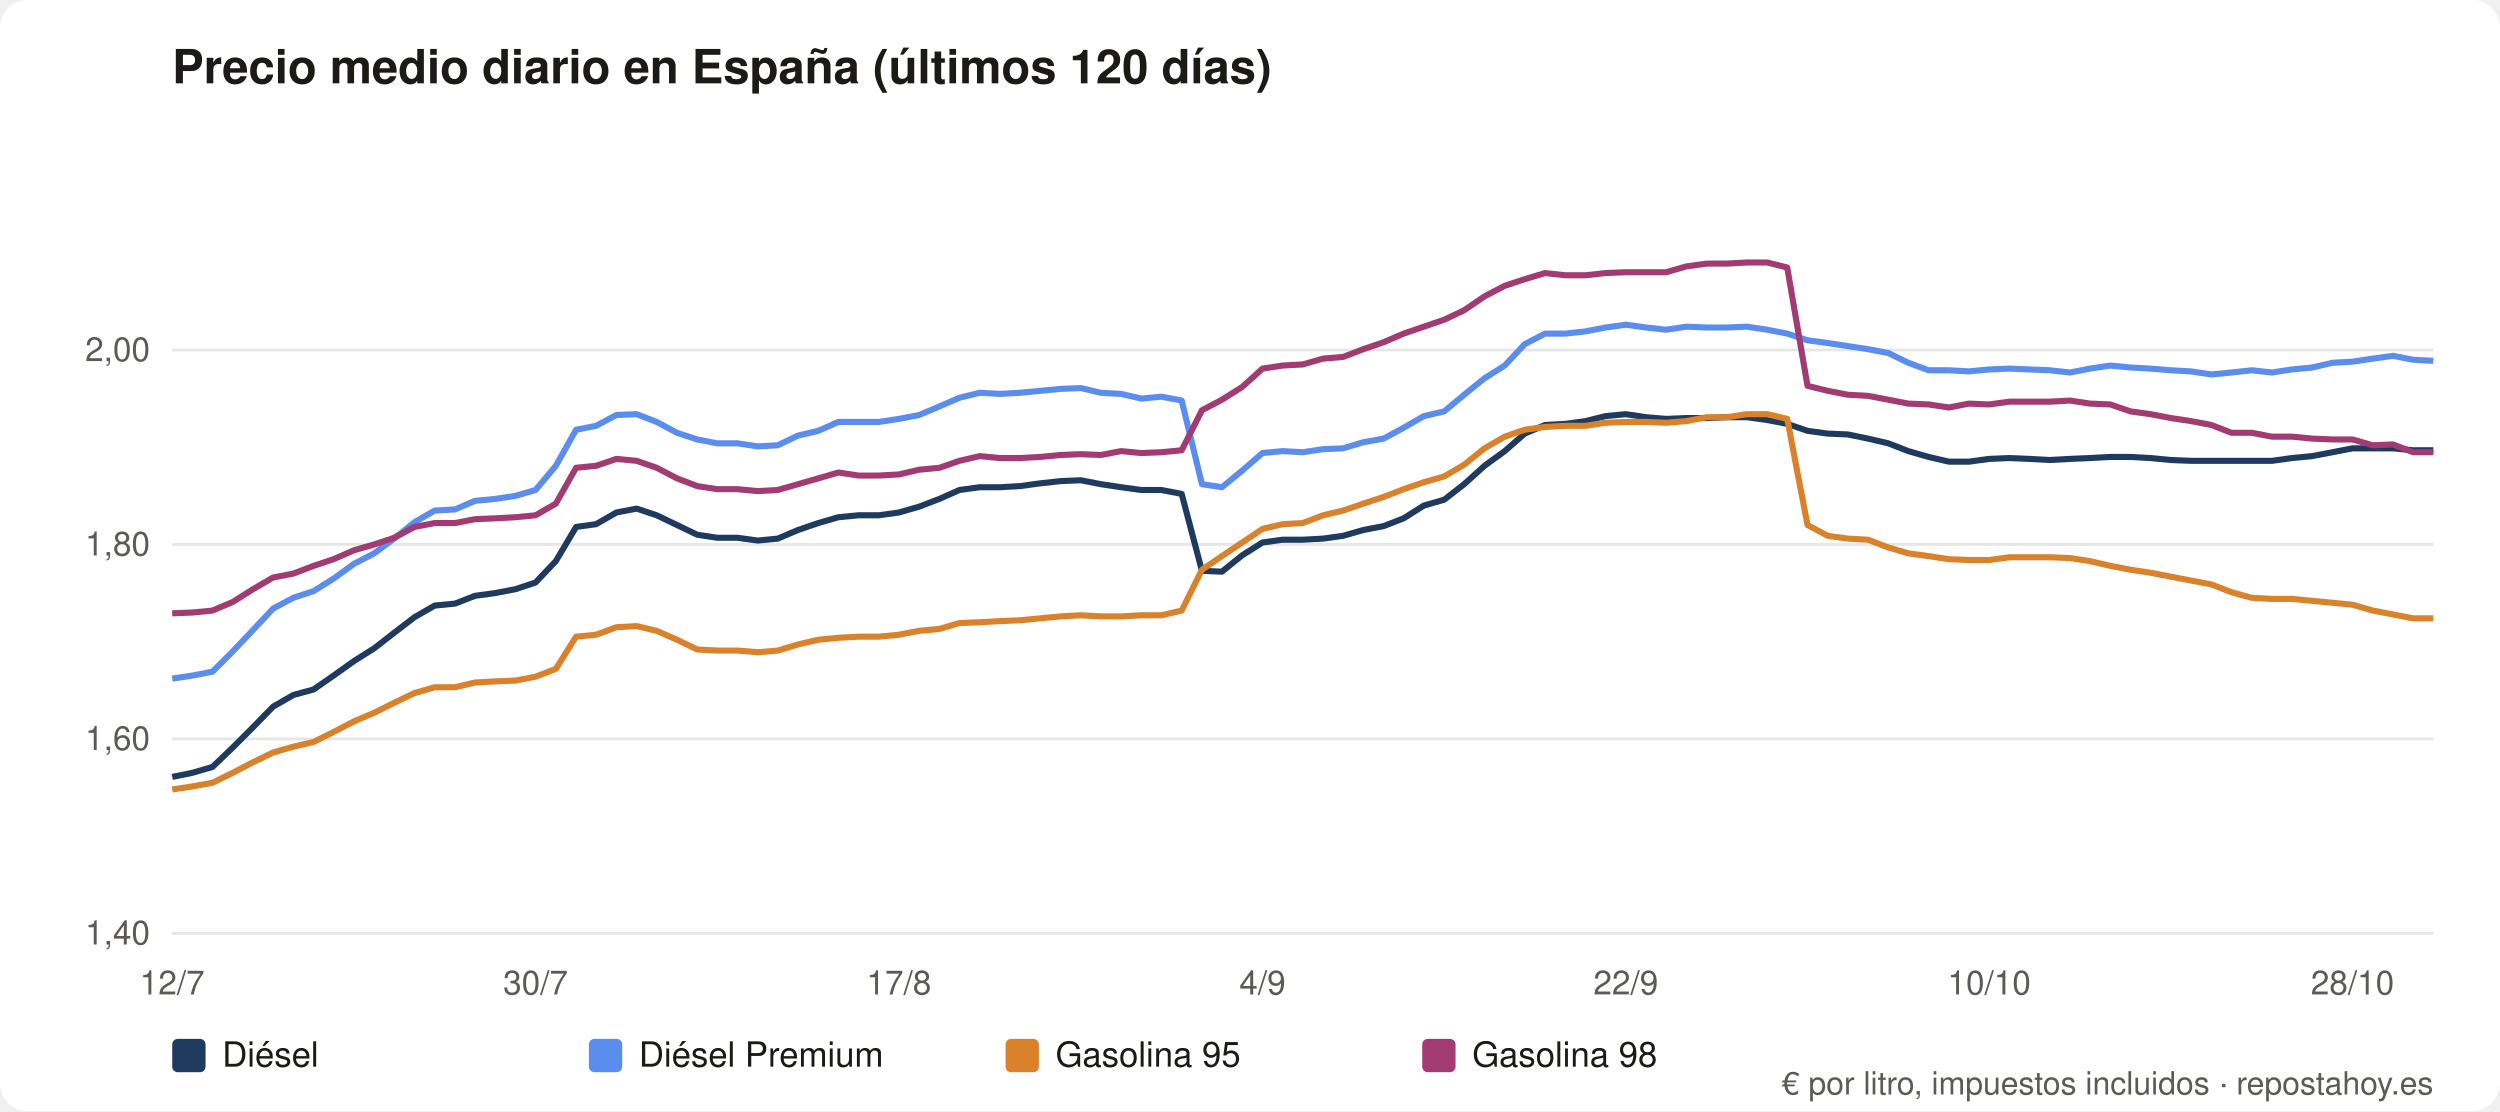
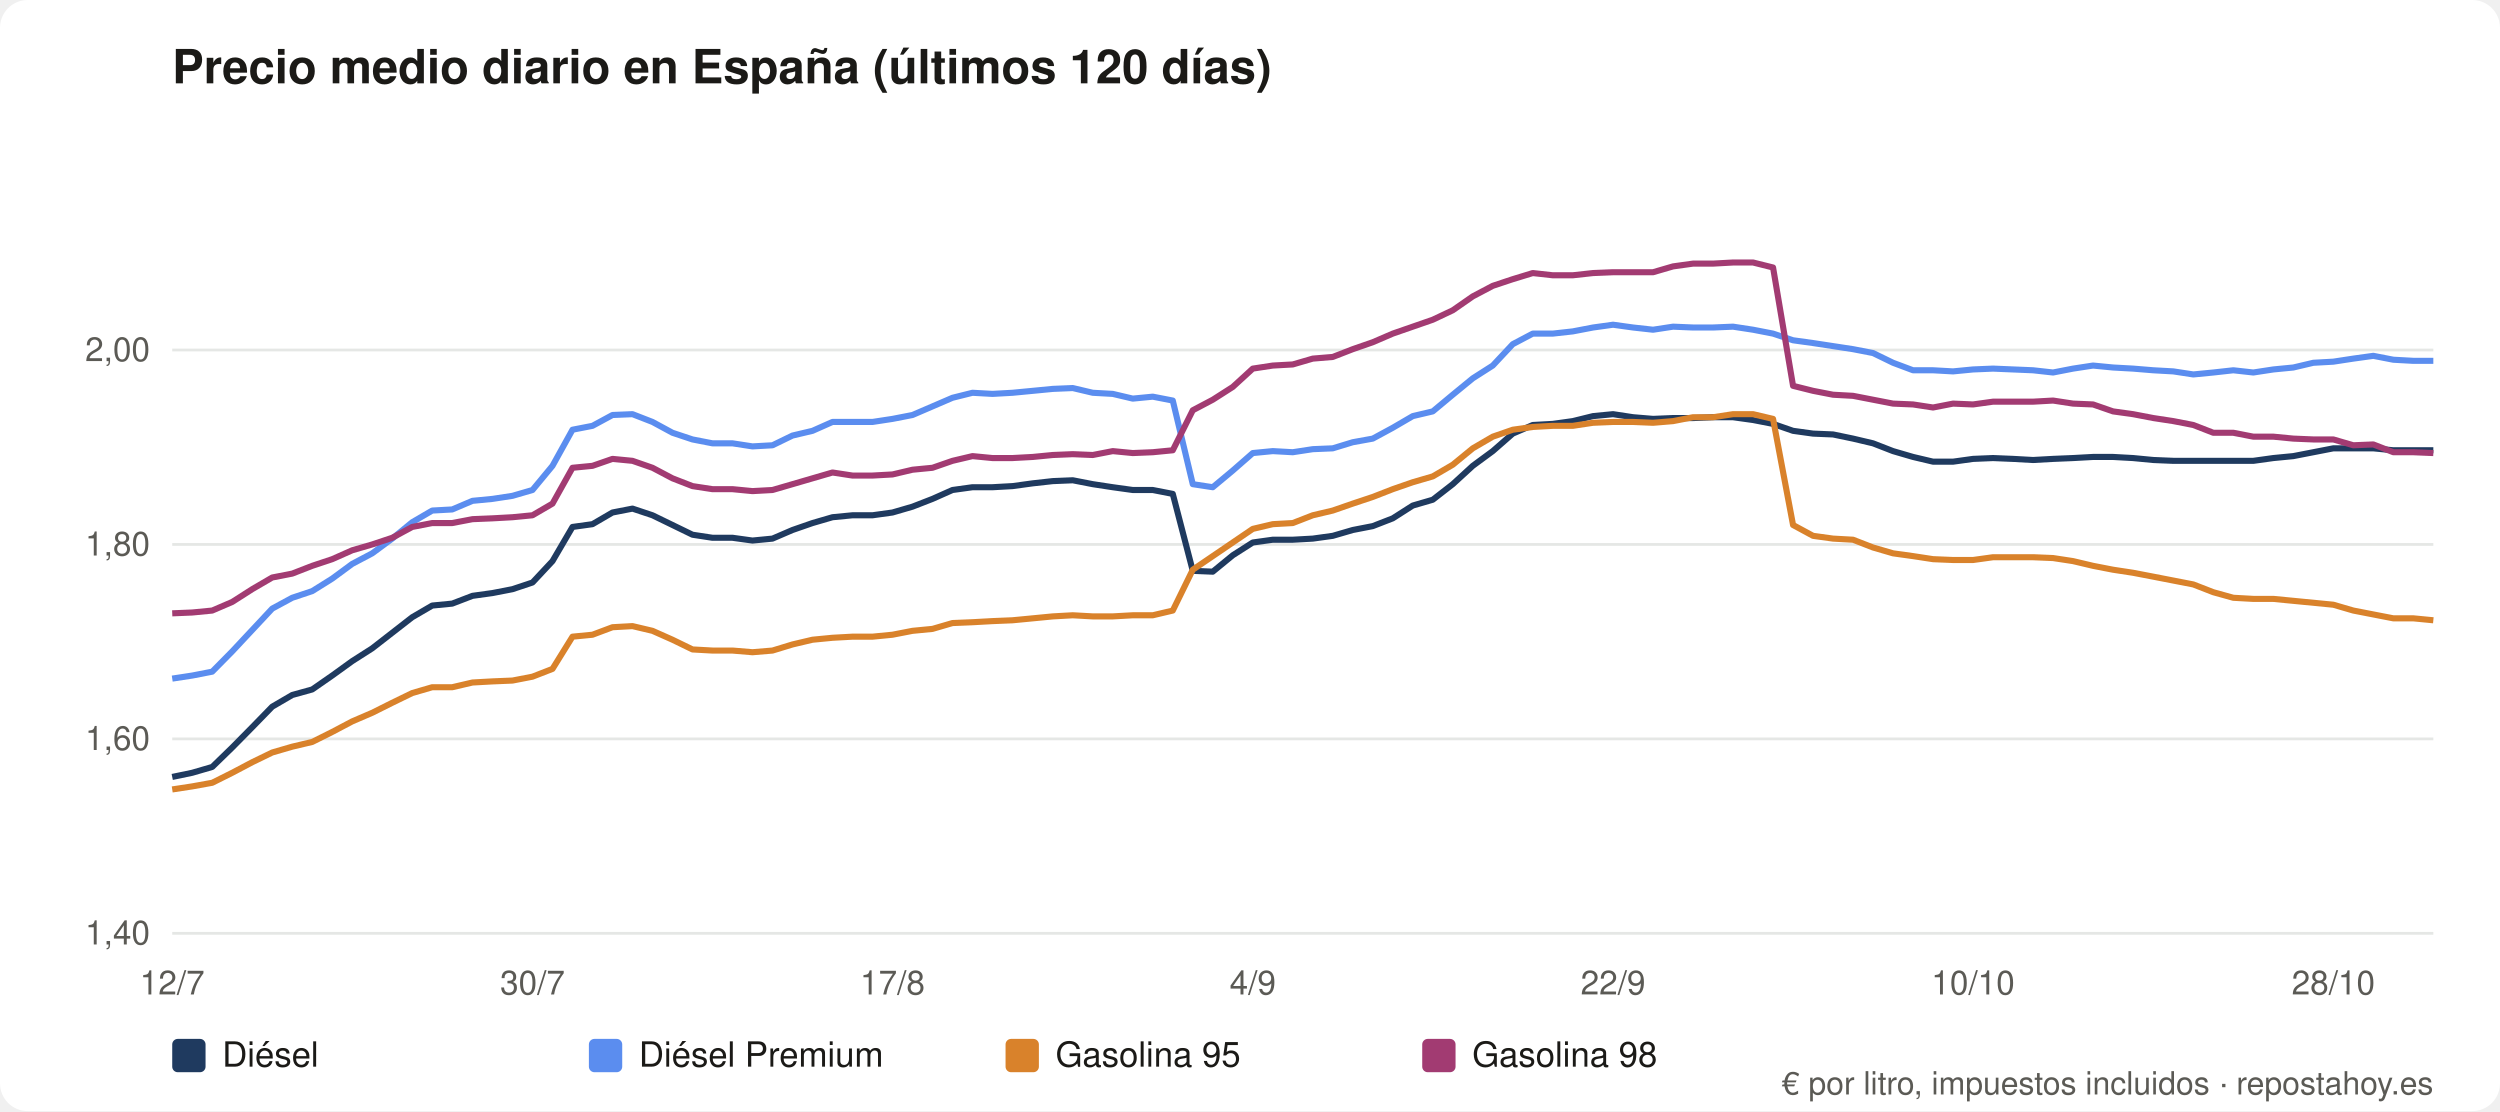
<svg xmlns="http://www.w3.org/2000/svg" viewBox="0 0 900 400" role="img" aria-label="Precio medio diario en España (últimos 120 días)" font-family="system-ui,Segoe UI,Helvetica,Arial,sans-serif">
  <rect width="900" height="400" rx="10" fill="#ffffff" />
  <text x="62" y="30" font-size="17" font-weight="600" fill="#1b1a17">Precio medio diario en España (últimos 120 días)</text>
  <line x1="62" y1="336.0" x2="876" y2="336.0" stroke="#e5e7e5" />
  <text x="54" y="340.0" font-size="12" fill="#5b5a55" text-anchor="end">1,40</text>
  <line x1="62" y1="266.0" x2="876" y2="266.0" stroke="#e5e7e5" />
  <text x="54" y="270.0" font-size="12" fill="#5b5a55" text-anchor="end">1,60</text>
  <line x1="62" y1="196.0" x2="876" y2="196.0" stroke="#e5e7e5" />
  <text x="54" y="200.0" font-size="12" fill="#5b5a55" text-anchor="end">1,80</text>
  <line x1="62" y1="126.0" x2="876" y2="126.0" stroke="#e5e7e5" />
  <text x="54" y="130.0" font-size="12" fill="#5b5a55" text-anchor="end">2,00</text>
  <text x="62.0" y="358" font-size="12" fill="#5b5a55" text-anchor="middle">12/7</text>
-   <text x="192.8" y="358" font-size="12" fill="#5b5a55" text-anchor="middle">30/7</text>
-   <text x="323.6" y="358" font-size="12" fill="#5b5a55" text-anchor="middle">17/8</text>
-   <text x="454.5" y="358" font-size="12" fill="#5b5a55" text-anchor="middle">4/9</text>
-   <text x="585.3" y="358" font-size="12" fill="#5b5a55" text-anchor="middle">22/9</text>
-   <text x="716.1" y="358" font-size="12" fill="#5b5a55" text-anchor="middle">10/10</text>
-   <text x="846.9" y="358" font-size="12" fill="#5b5a55" text-anchor="middle">28/10</text>
-   <polyline fill="none" stroke="#1f3a5f" stroke-width="2.2" stroke-linejoin="round" points="62.0,279.7 69.3,278.2 76.5,276.1 83.8,269.1 91.1,261.8 98.3,254.4 105.6,250.2 112.9,248.2 120.1,243.2 127.4,238.0 134.7,233.4 141.9,227.8 149.2,222.2 156.5,218.0 163.8,217.3 171.0,214.5 178.3,213.5 185.6,212.1 192.8,209.7 200.1,202.0 207.4,189.7 214.6,188.7 221.9,184.5 229.2,183.1 236.4,185.5 243.7,189.0 251.0,192.5 258.2,193.6 265.5,193.6 272.8,194.6 280.0,193.9 287.3,190.8 294.6,188.3 301.8,186.2 309.1,185.5 316.4,185.5 323.6,184.5 330.9,182.4 338.2,179.6 345.4,176.4 352.7,175.4 360.0,175.4 367.2,175.0 374.5,174.0 381.8,173.2 389.1,172.9 396.3,174.3 403.6,175.4 410.9,176.4 418.1,176.4 425.4,177.8 432.7,205.5 439.9,205.8 447.2,199.9 454.5,195.3 461.7,194.3 469.0,194.3 476.3,193.9 483.5,192.9 490.8,190.8 498.1,189.4 505.3,186.6 512.6,182.0 519.9,179.9 527.1,174.3 534.4,167.7 541.7,162.4 548.9,156.1 556.2,153.0 563.5,152.6 570.8,151.6 578.0,149.8 585.3,149.1 592.6,150.2 599.8,150.8 607.1,150.5 614.4,150.5 621.6,150.2 628.9,150.2 636.2,151.2 643.4,152.6 650.7,155.1 658.0,156.1 665.2,156.4 672.5,157.9 679.8,159.6 687.0,162.4 694.3,164.5 701.6,166.2 708.8,166.2 716.1,165.2 723.4,164.9 730.6,165.2 737.9,165.6 745.2,165.2 752.4,164.9 759.7,164.5 767.0,164.5 774.2,164.9 781.5,165.6 788.8,165.9 796.1,165.9 803.3,165.9 810.6,165.9 817.9,165.9 825.1,164.9 832.4,164.2 839.7,162.8 846.9,161.4 854.2,161.4 861.5,161.4 868.7,162.1 876.0,162.1" />
+   <text x="191.7" y="358" font-size="12" fill="#5b5a55" text-anchor="middle">30/7</text>
+   <text x="321.3" y="358" font-size="12" fill="#5b5a55" text-anchor="middle">17/8</text>
+   <text x="451.0" y="358" font-size="12" fill="#5b5a55" text-anchor="middle">4/9</text>
+   <text x="580.7" y="358" font-size="12" fill="#5b5a55" text-anchor="middle">22/9</text>
+   <text x="710.3" y="358" font-size="12" fill="#5b5a55" text-anchor="middle">10/10</text>
+   <text x="840.0" y="358" font-size="12" fill="#5b5a55" text-anchor="middle">28/10</text>
+   <polyline fill="none" stroke="#1f3a5f" stroke-width="2.2" stroke-linejoin="round" points="62.0,279.7 69.2,278.2 76.4,276.1 83.6,269.1 90.8,261.8 98.0,254.4 105.2,250.2 112.4,248.2 119.6,243.2 126.8,238.0 134.0,233.4 141.2,227.8 148.4,222.2 155.6,218.0 162.8,217.3 170.1,214.5 177.3,213.5 184.5,212.1 191.7,209.7 198.9,202.0 206.1,189.7 213.3,188.7 220.5,184.5 227.7,183.1 234.9,185.5 242.1,189.0 249.3,192.5 256.5,193.6 263.7,193.6 270.9,194.6 278.1,193.9 285.3,190.8 292.5,188.3 299.7,186.2 306.9,185.5 314.1,185.5 321.3,184.5 328.5,182.4 335.7,179.6 342.9,176.4 350.1,175.4 357.3,175.4 364.5,175.0 371.8,174.0 379.0,173.2 386.2,172.9 393.4,174.3 400.6,175.4 407.8,176.4 415.0,176.4 422.2,177.8 429.4,205.5 436.6,205.8 443.8,199.9 451.0,195.3 458.2,194.3 465.4,194.3 472.6,193.9 479.8,192.9 487.0,190.8 494.2,189.4 501.4,186.6 508.6,182.0 515.8,179.9 523.0,174.3 530.2,167.7 537.4,162.4 544.6,156.1 551.8,153.0 559.0,152.6 566.2,151.6 573.5,149.8 580.7,149.1 587.9,150.2 595.1,150.8 602.3,150.5 609.5,150.5 616.7,150.2 623.9,150.2 631.1,151.2 638.3,152.6 645.5,155.1 652.7,156.1 659.9,156.4 667.1,157.9 674.3,159.6 681.5,162.4 688.7,164.5 695.9,166.2 703.1,166.2 710.3,165.2 717.5,164.9 724.7,165.2 731.9,165.6 739.1,165.2 746.3,164.9 753.5,164.5 760.7,164.5 767.9,164.9 775.2,165.6 782.4,165.9 789.6,165.9 796.8,165.9 804.0,165.9 811.2,165.9 818.4,164.9 825.6,164.2 832.8,162.8 840.0,161.4 847.2,161.4 854.4,161.4 861.6,162.1 868.8,162.1 876.0,162.1" />
  <rect x="62" y="374" width="12" height="12" rx="2" fill="#1f3a5f" />
  <text x="80" y="384" font-size="12.5" fill="#1b1a17">Diésel</text>
-   <polyline fill="none" stroke="#5b8def" stroke-width="2.2" stroke-linejoin="round" points="62.0,244.3 69.3,243.2 76.5,241.8 83.8,234.5 91.1,226.8 98.3,219.1 105.6,215.2 112.9,212.8 120.1,208.3 127.4,203.0 134.7,199.2 141.9,193.9 149.2,188.0 156.5,183.8 163.8,183.4 171.0,180.3 178.3,179.6 185.6,178.5 192.8,176.4 200.1,167.7 207.4,154.7 214.6,153.3 221.9,149.4 229.2,149.1 236.4,151.9 243.7,155.8 251.0,158.2 258.2,159.6 265.5,159.6 272.8,160.7 280.0,160.3 287.3,156.8 294.6,155.1 301.8,151.9 309.1,151.9 316.4,151.9 323.6,150.8 330.9,149.4 338.2,146.3 345.4,143.2 352.7,141.4 360.0,141.8 367.2,141.4 374.5,140.7 381.8,140.0 389.1,139.7 396.3,141.4 403.6,141.8 410.9,143.5 418.1,142.8 425.4,144.2 432.7,174.3 439.9,175.4 447.2,169.4 454.5,163.1 461.7,162.4 469.0,162.8 476.3,161.7 483.5,161.4 490.8,159.2 498.1,157.9 505.3,154.0 512.6,149.8 519.9,148.1 527.1,142.1 534.4,136.2 541.7,131.6 548.9,123.9 556.2,120.1 563.5,120.1 570.8,119.3 578.0,117.9 585.3,116.9 592.6,117.9 599.8,118.7 607.1,117.6 614.4,117.9 621.6,117.9 628.9,117.6 636.2,118.7 643.4,120.1 650.7,122.5 658.0,123.5 665.2,124.6 672.5,125.7 679.8,127.1 687.0,130.6 694.3,133.3 701.6,133.3 708.8,133.7 716.1,133.0 723.4,132.7 730.6,133.0 737.9,133.3 745.2,134.1 752.4,132.7 759.7,131.6 767.0,132.3 774.2,132.7 781.5,133.3 788.8,133.7 796.1,134.8 803.3,134.1 810.6,133.3 817.9,134.1 825.1,133.0 832.4,132.3 839.7,130.6 846.9,130.2 854.2,129.1 861.5,128.1 868.7,129.5 876.0,129.9" />
+   <polyline fill="none" stroke="#5b8def" stroke-width="2.2" stroke-linejoin="round" points="62.0,244.3 69.2,243.2 76.4,241.8 83.6,234.5 90.8,226.8 98.0,219.1 105.2,215.2 112.4,212.8 119.6,208.3 126.8,203.0 134.0,199.2 141.2,193.9 148.4,188.0 155.6,183.8 162.8,183.4 170.1,180.3 177.3,179.6 184.5,178.5 191.7,176.4 198.9,167.7 206.1,154.7 213.3,153.3 220.5,149.4 227.7,149.1 234.9,151.9 242.1,155.8 249.3,158.2 256.5,159.6 263.7,159.6 270.9,160.7 278.1,160.3 285.3,156.8 292.5,155.1 299.7,151.9 306.9,151.9 314.1,151.9 321.3,150.8 328.5,149.4 335.7,146.3 342.9,143.2 350.1,141.4 357.3,141.8 364.5,141.4 371.8,140.7 379.0,140.0 386.2,139.7 393.4,141.4 400.6,141.8 407.8,143.5 415.0,142.8 422.2,144.2 429.4,174.3 436.6,175.4 443.8,169.4 451.0,163.1 458.2,162.4 465.4,162.8 472.6,161.7 479.8,161.4 487.0,159.2 494.2,157.9 501.4,154.0 508.6,149.8 515.8,148.1 523.0,142.1 530.2,136.2 537.4,131.6 544.6,123.9 551.8,120.1 559.0,120.1 566.2,119.3 573.5,117.9 580.7,116.9 587.9,117.9 595.1,118.7 602.3,117.6 609.5,117.9 616.7,117.9 623.9,117.6 631.1,118.7 638.3,120.1 645.5,122.5 652.7,123.5 659.9,124.6 667.1,125.7 674.3,127.1 681.5,130.6 688.7,133.3 695.9,133.3 703.1,133.7 710.3,133.0 717.5,132.7 724.7,133.0 731.9,133.3 739.1,134.1 746.3,132.7 753.5,131.6 760.7,132.3 767.9,132.7 775.2,133.3 782.4,133.7 789.6,134.8 796.8,134.1 804.0,133.3 811.2,134.1 818.4,133.0 825.6,132.3 832.8,130.6 840.0,130.2 847.2,129.1 854.4,128.1 861.6,129.5 868.8,129.9 876.0,129.9" />
  <rect x="212" y="374" width="12" height="12" rx="2" fill="#5b8def" />
  <text x="230" y="384" font-size="12.5" fill="#1b1a17">Diésel Premium</text>
-   <polyline fill="none" stroke="#d9822b" stroke-width="2.2" stroke-linejoin="round" points="62.0,284.2 69.3,283.1 76.5,281.8 83.8,278.2 91.1,274.4 98.3,270.9 105.6,268.8 112.9,267.1 120.1,263.5 127.4,259.7 134.7,256.6 141.9,253.0 149.2,249.5 156.5,247.4 163.8,247.4 171.0,245.7 178.3,245.3 185.6,245.0 192.8,243.6 200.1,240.8 207.4,229.2 214.6,228.5 221.9,225.8 229.2,225.4 236.4,227.1 243.7,230.3 251.0,233.8 258.2,234.2 265.5,234.2 272.8,234.8 280.0,234.2 287.3,232.0 294.6,230.3 301.8,229.6 309.1,229.2 316.4,229.2 323.6,228.5 330.9,227.1 338.2,226.4 345.4,224.3 352.7,224.0 360.0,223.6 367.2,223.3 374.5,222.6 381.8,221.9 389.1,221.5 396.3,221.9 403.6,221.9 410.9,221.5 418.1,221.5 425.4,219.8 432.7,205.1 439.9,200.2 447.2,195.3 454.5,190.4 461.7,188.7 469.0,188.3 476.3,185.5 483.5,183.8 490.8,181.3 498.1,178.9 505.3,176.1 512.6,173.6 519.9,171.5 527.1,167.3 534.4,161.4 541.7,157.2 548.9,154.7 556.2,153.7 563.5,153.3 570.8,153.3 578.0,152.2 585.3,151.9 592.6,151.9 599.8,152.2 607.1,151.6 614.4,150.2 621.6,150.2 628.9,149.1 636.2,149.1 643.4,150.8 650.7,189.0 658.0,192.9 665.2,193.9 672.5,194.3 679.8,197.1 687.0,199.2 694.3,200.2 701.6,201.3 708.8,201.6 716.1,201.6 723.4,200.6 730.6,200.6 737.9,200.6 745.2,200.9 752.4,202.0 759.7,203.7 767.0,205.1 774.2,206.2 781.5,207.6 788.8,209.0 796.1,210.4 803.3,213.2 810.6,215.2 817.9,215.6 825.1,215.6 832.4,216.3 839.7,217.0 846.9,217.7 854.2,219.8 861.5,221.2 868.7,222.6 876.0,222.6" />
+   <polyline fill="none" stroke="#d9822b" stroke-width="2.2" stroke-linejoin="round" points="62.0,284.2 69.2,283.1 76.4,281.8 83.6,278.2 90.8,274.4 98.0,270.9 105.2,268.8 112.4,267.1 119.6,263.5 126.8,259.7 134.0,256.6 141.2,253.0 148.4,249.5 155.6,247.4 162.8,247.4 170.1,245.7 177.3,245.3 184.5,245.0 191.7,243.6 198.9,240.8 206.1,229.2 213.3,228.5 220.5,225.8 227.7,225.4 234.9,227.1 242.1,230.3 249.3,233.8 256.5,234.2 263.7,234.2 270.9,234.8 278.1,234.2 285.3,232.0 292.5,230.3 299.7,229.6 306.9,229.2 314.1,229.2 321.3,228.5 328.5,227.1 335.7,226.4 342.9,224.3 350.1,224.0 357.3,223.6 364.5,223.3 371.8,222.6 379.0,221.9 386.2,221.5 393.4,221.9 400.6,221.9 407.8,221.5 415.0,221.5 422.2,219.8 429.4,205.1 436.6,200.2 443.8,195.3 451.0,190.4 458.2,188.7 465.4,188.3 472.6,185.5 479.8,183.8 487.0,181.3 494.2,178.9 501.4,176.1 508.6,173.6 515.8,171.5 523.0,167.3 530.2,161.4 537.4,157.2 544.6,154.7 551.8,153.7 559.0,153.3 566.2,153.3 573.5,152.2 580.7,151.9 587.9,151.9 595.1,152.2 602.3,151.6 609.5,150.2 616.7,150.2 623.9,149.1 631.1,149.1 638.3,150.8 645.5,189.0 652.7,192.9 659.9,193.9 667.1,194.3 674.3,197.1 681.5,199.2 688.7,200.2 695.9,201.3 703.1,201.6 710.3,201.6 717.5,200.6 724.7,200.6 731.9,200.6 739.1,200.9 746.3,202.0 753.5,203.7 760.7,205.1 767.9,206.2 775.2,207.6 782.4,209.0 789.6,210.4 796.8,213.2 804.0,215.2 811.2,215.6 818.4,215.6 825.6,216.3 832.8,217.0 840.0,217.7 847.2,219.8 854.4,221.2 861.6,222.6 868.8,222.6 876.0,223.3" />
  <rect x="362" y="374" width="12" height="12" rx="2" fill="#d9822b" />
  <text x="380" y="384" font-size="12.5" fill="#1b1a17">Gasolina 95</text>
-   <polyline fill="none" stroke="#a23b72" stroke-width="2.2" stroke-linejoin="round" points="62.0,220.8 69.3,220.5 76.5,219.8 83.8,216.7 91.1,212.1 98.3,207.9 105.6,206.5 112.9,203.7 120.1,201.3 127.4,198.1 134.7,196.0 141.9,193.6 149.2,189.7 156.5,188.3 163.8,188.3 171.0,186.9 178.3,186.6 185.6,186.2 192.8,185.5 200.1,181.3 207.4,168.4 214.6,167.7 221.9,165.2 229.2,165.9 236.4,168.4 243.7,172.2 251.0,175.0 258.2,176.1 265.5,176.1 272.8,176.8 280.0,176.4 287.3,174.3 294.6,172.2 301.8,170.1 309.1,171.2 316.4,171.2 323.6,170.8 330.9,169.1 338.2,168.4 345.4,165.9 352.7,164.2 360.0,164.9 367.2,164.9 374.5,164.5 381.8,163.8 389.1,163.5 396.3,163.8 403.6,162.4 410.9,163.1 418.1,162.8 425.4,162.1 432.7,147.7 439.9,143.9 447.2,139.3 454.5,132.7 461.7,131.6 469.0,131.2 476.3,129.1 483.5,128.5 490.8,125.7 498.1,123.2 505.3,120.1 512.6,117.6 519.9,115.1 527.1,111.7 534.4,106.7 541.7,102.9 548.9,100.5 556.2,98.3 563.5,99.1 570.8,99.1 578.0,98.3 585.3,98.0 592.6,98.0 599.8,98.0 607.1,95.9 614.4,94.9 621.6,94.9 628.9,94.5 636.2,94.5 643.4,96.3 650.7,138.9 658.0,140.7 665.2,142.1 672.5,142.5 679.8,143.9 687.0,145.3 694.3,145.6 701.6,146.7 708.8,145.3 716.1,145.6 723.4,144.6 730.6,144.6 737.9,144.6 745.2,144.2 752.4,145.3 759.7,145.6 767.0,148.1 774.2,149.1 781.5,150.5 788.8,151.6 796.1,153.0 803.3,155.8 810.6,155.8 817.9,157.2 825.1,157.2 832.4,157.9 839.7,158.2 846.9,158.2 854.2,160.3 861.5,160.0 868.7,162.8 876.0,162.8" />
+   <polyline fill="none" stroke="#a23b72" stroke-width="2.2" stroke-linejoin="round" points="62.0,220.8 69.2,220.5 76.4,219.8 83.6,216.7 90.8,212.1 98.0,207.9 105.2,206.5 112.4,203.7 119.6,201.3 126.8,198.1 134.0,196.0 141.2,193.6 148.4,189.7 155.6,188.3 162.8,188.3 170.1,186.9 177.3,186.6 184.5,186.2 191.7,185.5 198.9,181.3 206.1,168.4 213.3,167.7 220.5,165.2 227.7,165.9 234.9,168.4 242.1,172.2 249.3,175.0 256.5,176.1 263.7,176.1 270.9,176.8 278.1,176.4 285.3,174.3 292.5,172.2 299.7,170.1 306.9,171.2 314.1,171.2 321.3,170.8 328.5,169.1 335.7,168.4 342.9,165.9 350.1,164.2 357.3,164.9 364.5,164.9 371.8,164.5 379.0,163.8 386.2,163.5 393.4,163.8 400.6,162.4 407.8,163.1 415.0,162.8 422.2,162.1 429.4,147.7 436.6,143.9 443.8,139.3 451.0,132.7 458.2,131.6 465.4,131.2 472.6,129.1 479.8,128.5 487.0,125.7 494.2,123.2 501.4,120.1 508.6,117.6 515.8,115.1 523.0,111.7 530.2,106.7 537.4,102.9 544.6,100.5 551.8,98.3 559.0,99.1 566.2,99.1 573.5,98.3 580.7,98.0 587.9,98.0 595.1,98.0 602.3,95.9 609.5,94.9 616.7,94.9 623.9,94.5 631.1,94.5 638.3,96.3 645.5,138.9 652.7,140.7 659.9,142.1 667.1,142.5 674.3,143.9 681.5,145.3 688.7,145.6 695.9,146.7 703.1,145.3 710.3,145.6 717.5,144.6 724.7,144.6 731.9,144.6 739.1,144.2 746.3,145.3 753.5,145.6 760.7,148.1 767.9,149.1 775.2,150.5 782.4,151.6 789.6,153.0 796.8,155.8 804.0,155.8 811.2,157.2 818.4,157.2 825.6,157.9 832.8,158.2 840.0,158.2 847.2,160.3 854.4,160.0 861.6,162.8 868.8,162.8 876.0,163.1" />
  <rect x="512" y="374" width="12" height="12" rx="2" fill="#a23b72" />
  <text x="530" y="384" font-size="12.5" fill="#1b1a17">Gasolina 98</text>
  <text x="876" y="394" font-size="11.5" fill="#5b5a55" text-anchor="end">€ por litro, impuestos incluidos · repostahoy.es</text>
</svg>
